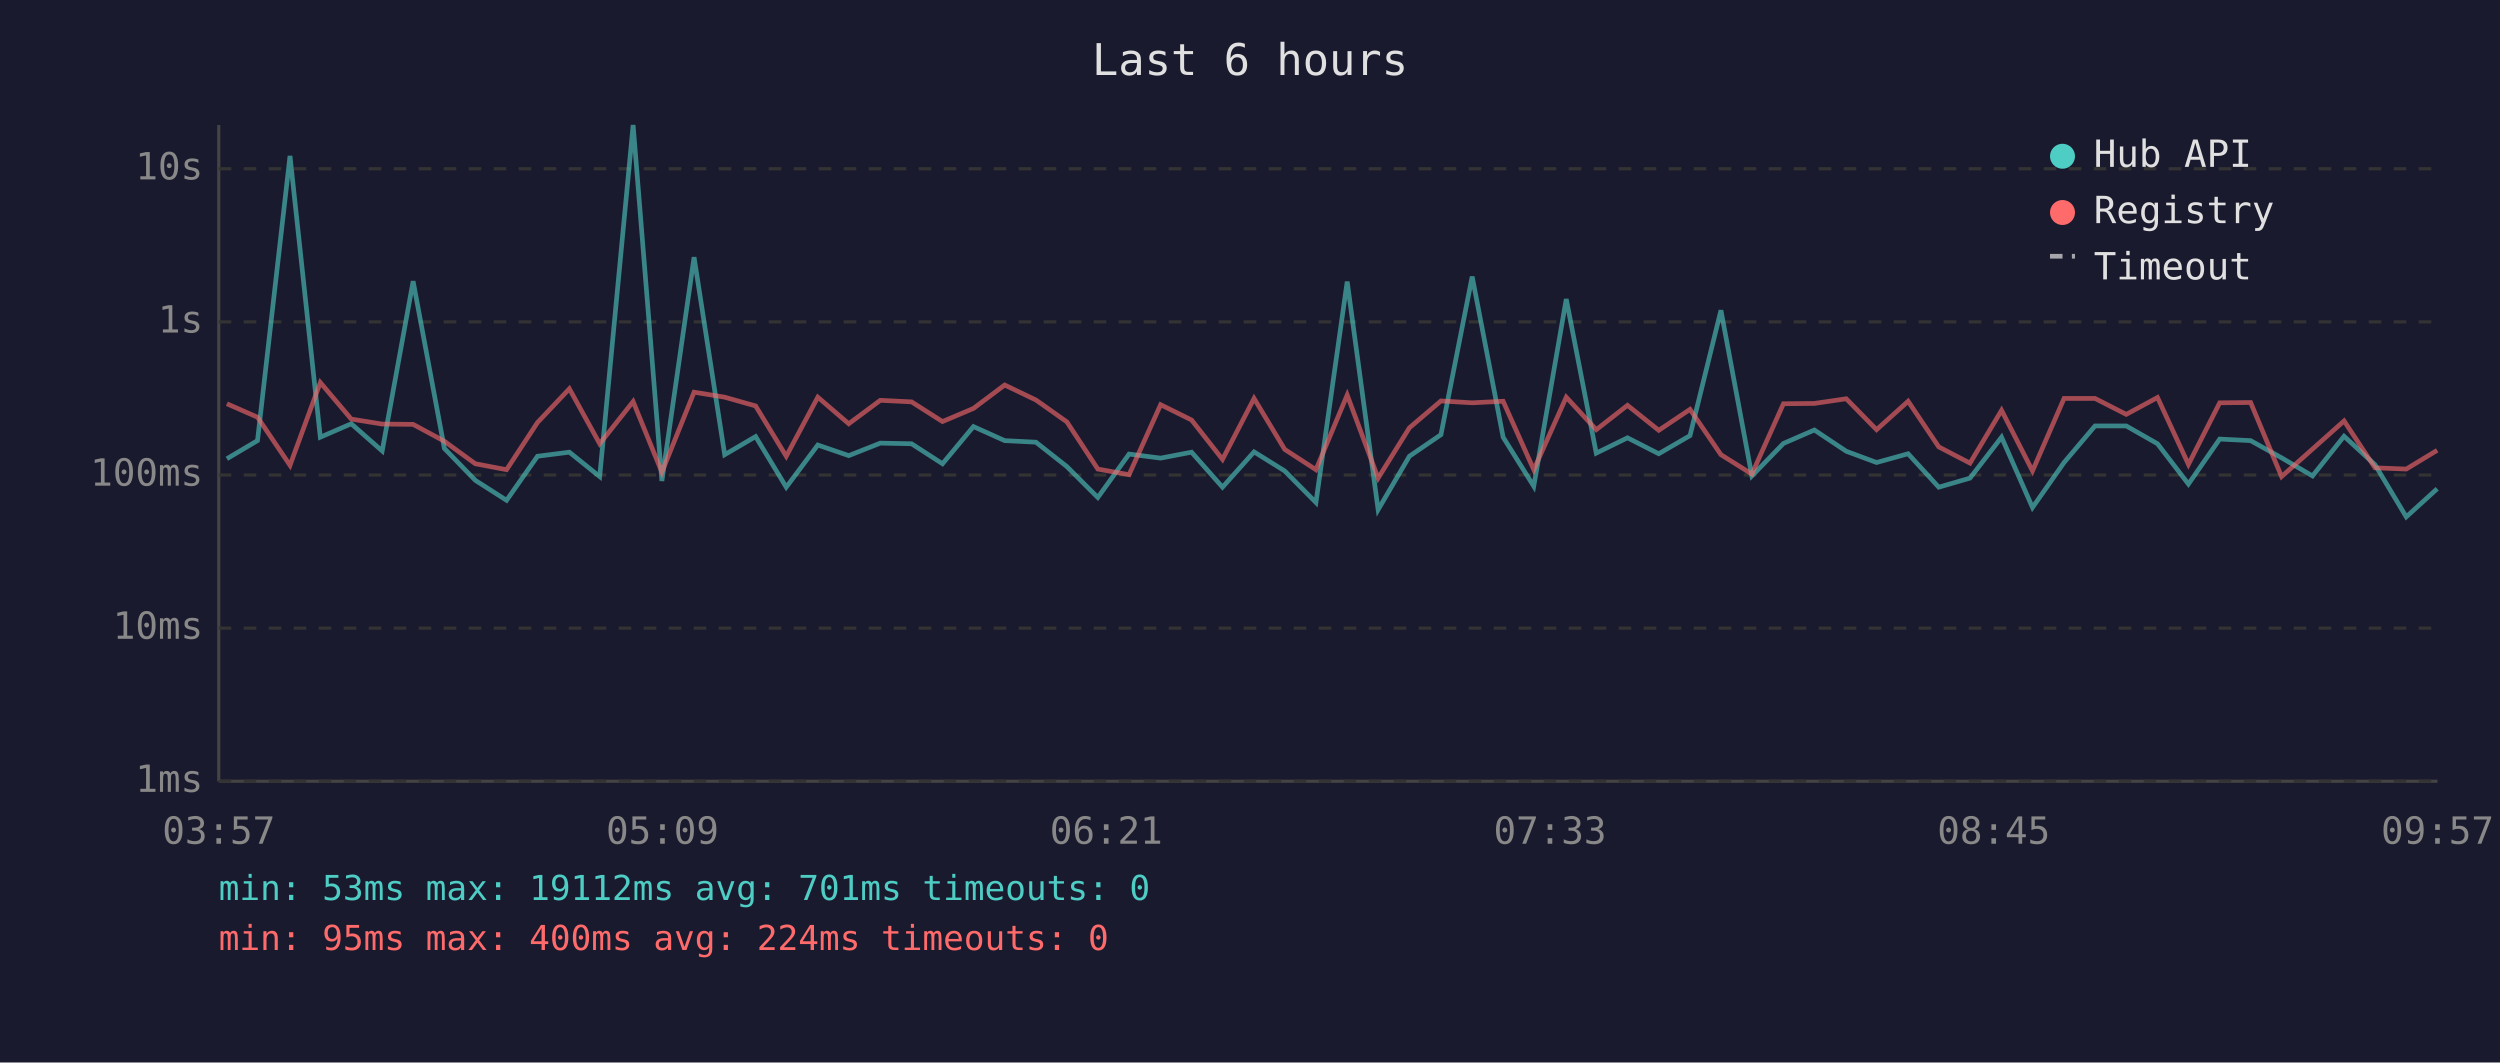
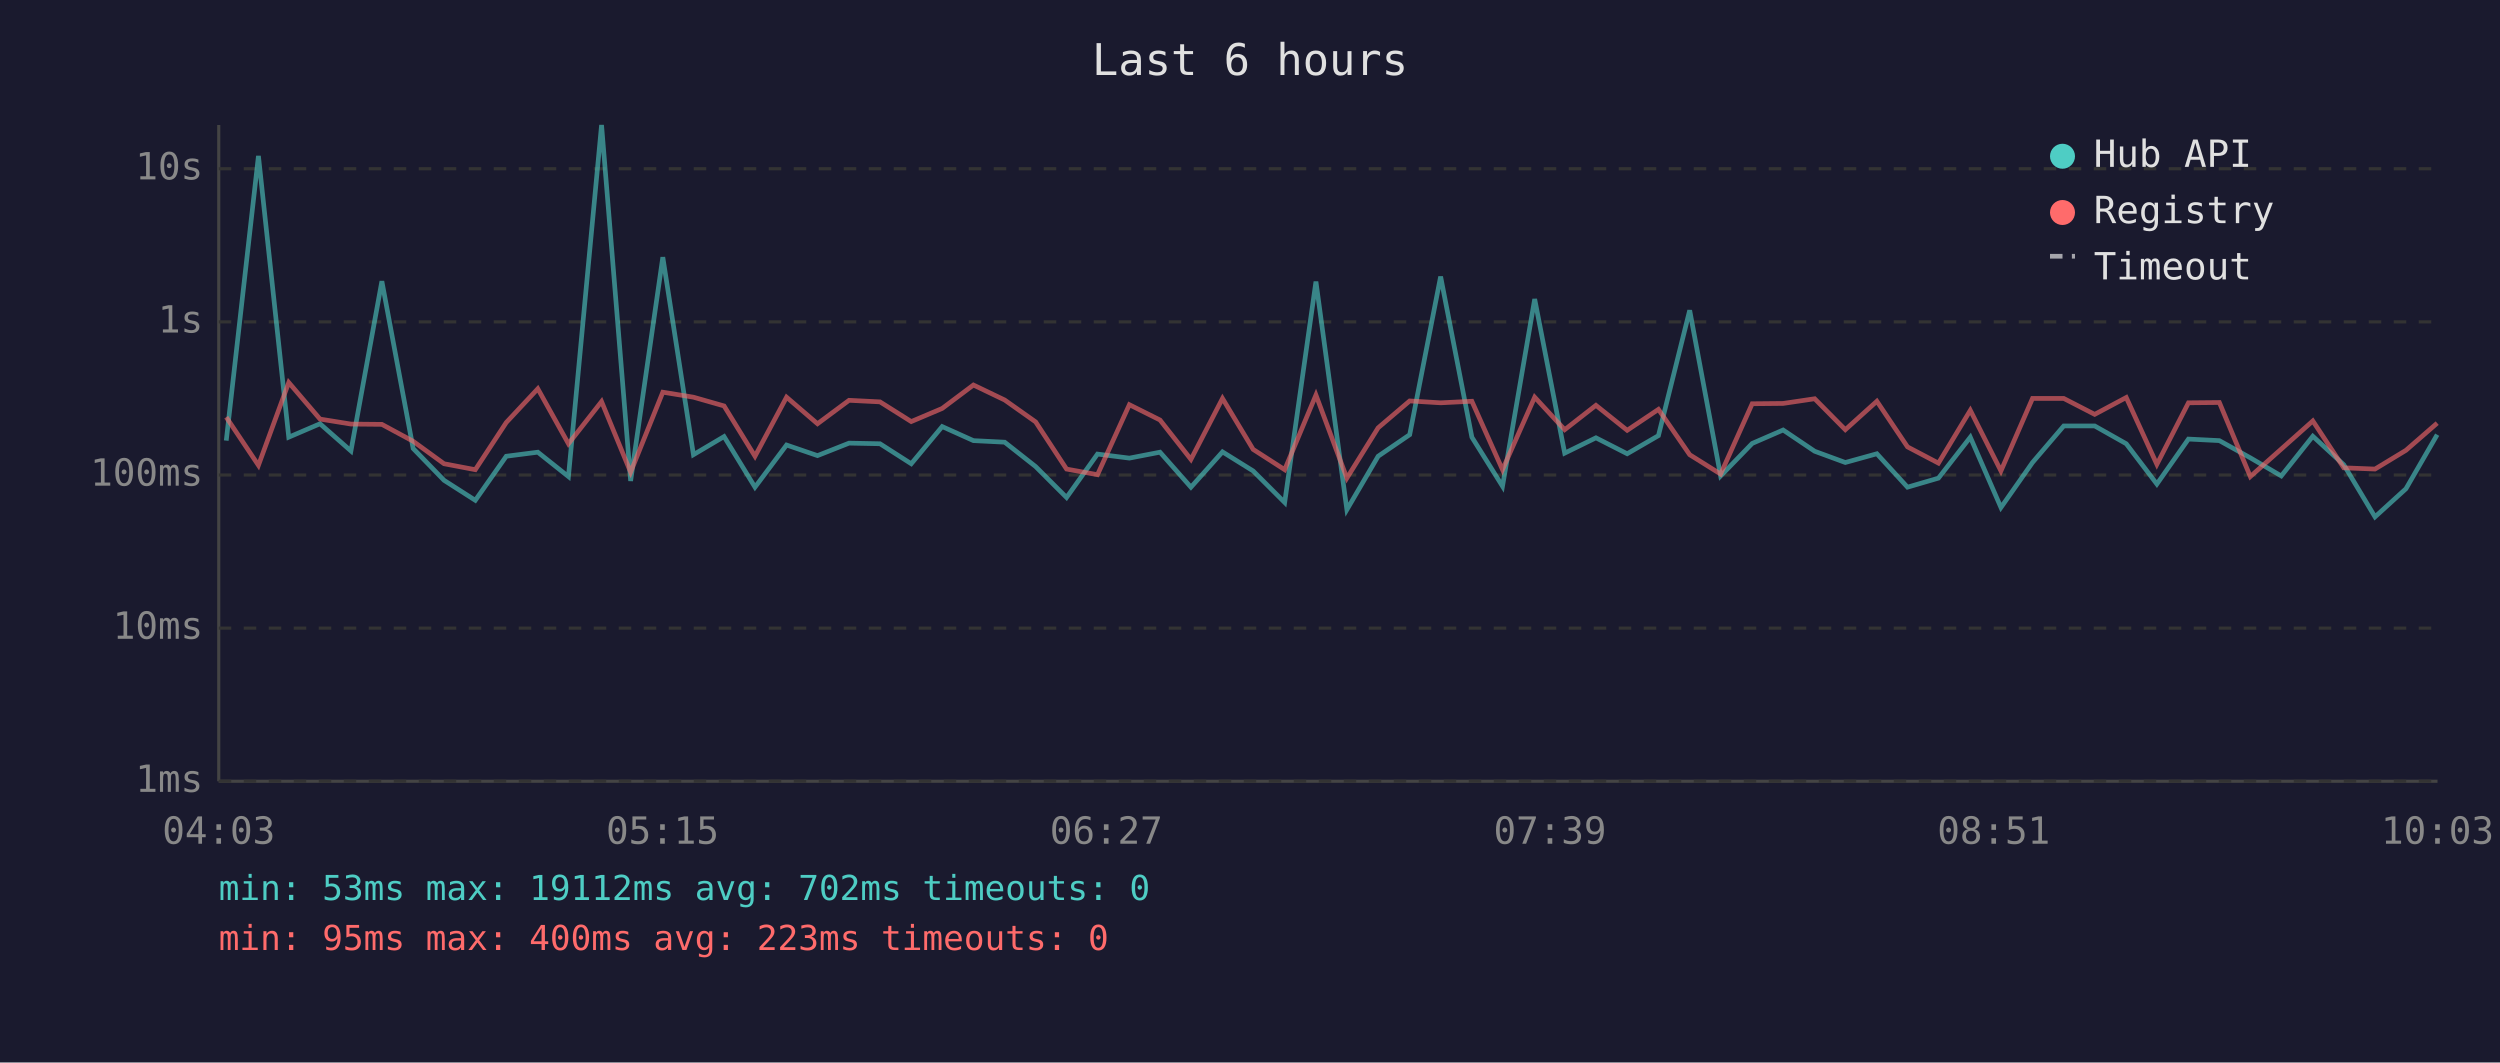
<svg xmlns="http://www.w3.org/2000/svg" viewBox="0 0 800 340" font-family="monospace" font-size="12">
  <rect width="800" height="340" fill="#1a1a2e" />
  <text x="400" y="24" fill="#e0e0e0" font-size="14" text-anchor="middle">Last 6 hours</text>
  <line x1="70" y1="40" x2="70" y2="250" stroke="#444" stroke-width="1" />
  <line x1="70" y1="250" x2="780" y2="250" stroke="#444" stroke-width="1" />
  <line x1="70" y1="250" x2="780" y2="250" stroke="#333" stroke-width="1" stroke-dasharray="4" />
  <text x="65" y="250" fill="#888" text-anchor="end" dominant-baseline="middle">1ms</text>
  <line x1="70" y1="201" x2="780" y2="201" stroke="#333" stroke-width="1" stroke-dasharray="4" />
  <text x="65" y="201" fill="#888" text-anchor="end" dominant-baseline="middle">10ms</text>
  <line x1="70" y1="152" x2="780" y2="152" stroke="#333" stroke-width="1" stroke-dasharray="4" />
  <text x="65" y="152" fill="#888" text-anchor="end" dominant-baseline="middle">100ms</text>
  <line x1="70" y1="103" x2="780" y2="103" stroke="#333" stroke-width="1" stroke-dasharray="4" />
  <text x="65" y="103" fill="#888" text-anchor="end" dominant-baseline="middle">1s</text>
  <line x1="70" y1="54" x2="780" y2="54" stroke="#333" stroke-width="1" stroke-dasharray="4" />
  <text x="65" y="54" fill="#888" text-anchor="end" dominant-baseline="middle">10s</text>
-   <text x="70" y="270" fill="#888" text-anchor="middle">03:57</text>
-   <text x="212" y="270" fill="#888" text-anchor="middle">05:09</text>
-   <text x="354" y="270" fill="#888" text-anchor="middle">06:21</text>
-   <text x="496" y="270" fill="#888" text-anchor="middle">07:33</text>
-   <text x="638" y="270" fill="#888" text-anchor="middle">08:45</text>
-   <text x="780" y="270" fill="#888" text-anchor="middle">09:57</text>
-   <polyline points="72.6,146.8 82.4,141.0 92.8,49.9 102.5,139.9 112.4,135.6 122.3,144.3 132.2,90.0 142.2,143.5 152.1,153.7 162.1,160.1 172.0,146.0 182.2,144.7 191.9,152.5 202.6,40.0 211.8,153.9 222.1,82.3 231.9,145.5 241.8,139.7 251.6,155.9 261.7,142.4 271.6,145.8 281.7,141.8 291.7,142.0 301.6,148.4 311.5,136.5 321.5,141.0 331.5,141.5 341.4,149.3 351.3,159.2 361.3,145.3 371.4,146.6 381.3,144.7 391.2,155.9 401.3,144.6 411.1,150.7 421.1,160.8 431.1,90.1 441.0,163.1 451.0,146.0 461.1,139.1 471.1,88.5 481.0,139.9 490.8,155.6 501.2,95.7 510.8,145.0 520.8,140.1 530.8,145.2 540.8,139.4 550.7,99.3 560.6,152.3 570.7,141.9 580.6,137.6 590.8,144.4 600.5,148.0 610.6,145.2 620.4,155.9 630.4,153.0 640.5,139.9 650.4,162.4 660.5,148.0 670.4,136.3 680.4,136.3 690.4,142.0 700.3,154.9 710.3,140.5 720.2,141.0 730.1,146.5 740.0,152.3 750.1,139.6 760.0,148.7 770.0,165.4 779.9,156.4" fill="none" stroke="#4ecdc4" stroke-width="1.5" opacity="0.6" />
-   <polyline points="72.6,129.2 82.4,133.5 92.8,148.9 102.5,122.4 112.4,134.1 122.3,135.7 132.2,135.8 142.2,141.2 152.1,148.4 162.1,150.3 172.0,135.2 182.2,124.4 191.9,142.0 202.6,128.5 211.8,151.1 222.1,125.5 231.9,127.1 241.8,129.9 251.6,146.0 261.7,127.1 271.6,135.6 281.7,128.1 291.7,128.6 301.6,134.9 311.5,130.7 321.5,123.2 331.5,128.0 341.4,135.0 351.3,150.1 361.3,151.9 371.4,129.5 381.3,134.4 391.2,147.0 401.3,127.5 411.1,143.8 421.1,150.3 431.1,126.4 441.0,153.0 451.0,136.9 461.1,128.3 471.1,128.9 481.0,128.4 490.8,150.3 501.2,127.1 510.8,137.5 520.8,129.7 530.8,137.7 540.8,131.0 550.7,145.5 560.6,151.7 570.7,129.2 580.6,129.1 590.8,127.6 600.5,137.5 610.6,128.4 620.4,143.0 630.4,148.2 640.5,131.3 650.4,150.7 660.5,127.5 670.4,127.5 680.4,132.6 690.4,127.2 700.3,148.6 710.3,128.9 720.2,128.8 730.1,152.5 740.0,143.7 750.1,134.7 760.0,149.7 770.0,150.1 779.9,144.1" fill="none" stroke="#ff6b6b" stroke-width="1.5" opacity="0.6" />
+   <text x="70" y="270" fill="#888" text-anchor="middle">04:03</text>
+   <text x="212" y="270" fill="#888" text-anchor="middle">05:15</text>
+   <text x="354" y="270" fill="#888" text-anchor="middle">06:27</text>
+   <text x="496" y="270" fill="#888" text-anchor="middle">07:39</text>
+   <text x="638" y="270" fill="#888" text-anchor="middle">08:51</text>
+   <text x="780" y="270" fill="#888" text-anchor="middle">10:03</text>
+   <polyline points="72.4,141.0 82.7,49.9 92.4,139.9 102.4,135.6 112.3,144.3 122.2,90.0 132.2,143.5 142.1,153.7 152.1,160.1 162.0,146.0 172.1,144.7 181.9,152.5 192.5,40.0 201.8,153.9 212.1,82.3 221.9,145.5 231.7,139.7 241.6,155.9 251.7,142.4 261.6,145.8 271.7,141.8 281.6,142.0 291.6,148.4 301.5,136.5 311.5,141.0 321.5,141.5 331.4,149.3 341.3,159.2 351.2,145.3 361.4,146.6 371.2,144.7 381.1,155.9 391.2,144.6 401.0,150.7 411.1,160.8 421.1,90.1 431.0,163.1 441.0,146.0 451.1,139.1 461.0,88.5 471.0,139.9 480.8,155.6 491.1,95.7 500.7,145.0 510.7,140.1 520.7,145.2 530.7,139.4 540.7,99.3 550.6,152.3 560.7,141.9 570.6,137.6 580.7,144.4 590.5,148.0 600.6,145.2 610.4,155.9 620.3,153.0 630.5,139.9 640.3,162.4 650.4,148.0 660.4,136.3 670.3,136.3 680.4,142.0 690.2,154.9 700.3,140.5 710.2,141.0 720.1,146.5 730.0,152.3 740.1,139.6 750.0,148.7 760.0,165.4 769.9,156.4 779.9,139.1" fill="none" stroke="#4ecdc4" stroke-width="1.5" opacity="0.6" />
+   <polyline points="72.4,133.5 82.7,148.9 92.4,122.4 102.4,134.1 112.3,135.7 122.2,135.8 132.2,141.2 142.1,148.4 152.1,150.3 162.0,135.2 172.1,124.4 181.9,142.0 192.5,128.5 201.8,151.1 212.1,125.5 221.9,127.1 231.7,129.9 241.6,146.0 251.7,127.1 261.6,135.6 271.7,128.1 281.6,128.6 291.6,134.9 301.5,130.7 311.5,123.2 321.5,128.0 331.4,135.0 341.3,150.1 351.2,151.9 361.4,129.5 371.2,134.4 381.1,147.0 391.2,127.5 401.0,143.8 411.1,150.3 421.1,126.4 431.0,153.0 441.0,136.9 451.1,128.3 461.0,128.9 471.0,128.4 480.8,150.3 491.1,127.1 500.7,137.5 510.7,129.7 520.7,137.7 530.7,131.0 540.7,145.5 550.6,151.7 560.7,129.2 570.6,129.1 580.7,127.6 590.5,137.5 600.6,128.4 610.4,143.0 620.3,148.2 630.5,131.3 640.3,150.7 650.4,127.5 660.4,127.5 670.3,132.6 680.4,127.2 690.2,148.6 700.3,128.9 710.2,128.8 720.1,152.5 730.0,143.7 740.1,134.7 750.0,149.7 760.0,150.1 769.9,144.1 779.9,135.4" fill="none" stroke="#ff6b6b" stroke-width="1.5" opacity="0.6" />
  <circle cx="660" cy="50" r="4" fill="#4ecdc4" />
  <text x="670" y="50" fill="#e0e0e0" dominant-baseline="middle">Hub API</text>
  <circle cx="660" cy="68" r="4" fill="#ff6b6b" />
  <text x="670" y="68" fill="#e0e0e0" dominant-baseline="middle">Registry</text>
  <line x1="656" y1="82" x2="664" y2="82" stroke="#e0e0e0" stroke-width="1.5" stroke-dasharray="4,3" opacity="0.7" />
  <text x="670" y="86" fill="#e0e0e0" dominant-baseline="middle">Timeout</text>
-   <text x="70" y="288" fill="#4ecdc4" font-size="11">min: 53ms  max: 19112ms  avg: 701ms  timeouts: 0</text>
-   <text x="70" y="304" fill="#ff6b6b" font-size="11">min: 95ms  max: 400ms  avg: 224ms  timeouts: 0</text>
+   <text x="70" y="288" fill="#4ecdc4" font-size="11">min: 53ms  max: 19112ms  avg: 702ms  timeouts: 0</text>
+   <text x="70" y="304" fill="#ff6b6b" font-size="11">min: 95ms  max: 400ms  avg: 223ms  timeouts: 0</text>
</svg>
